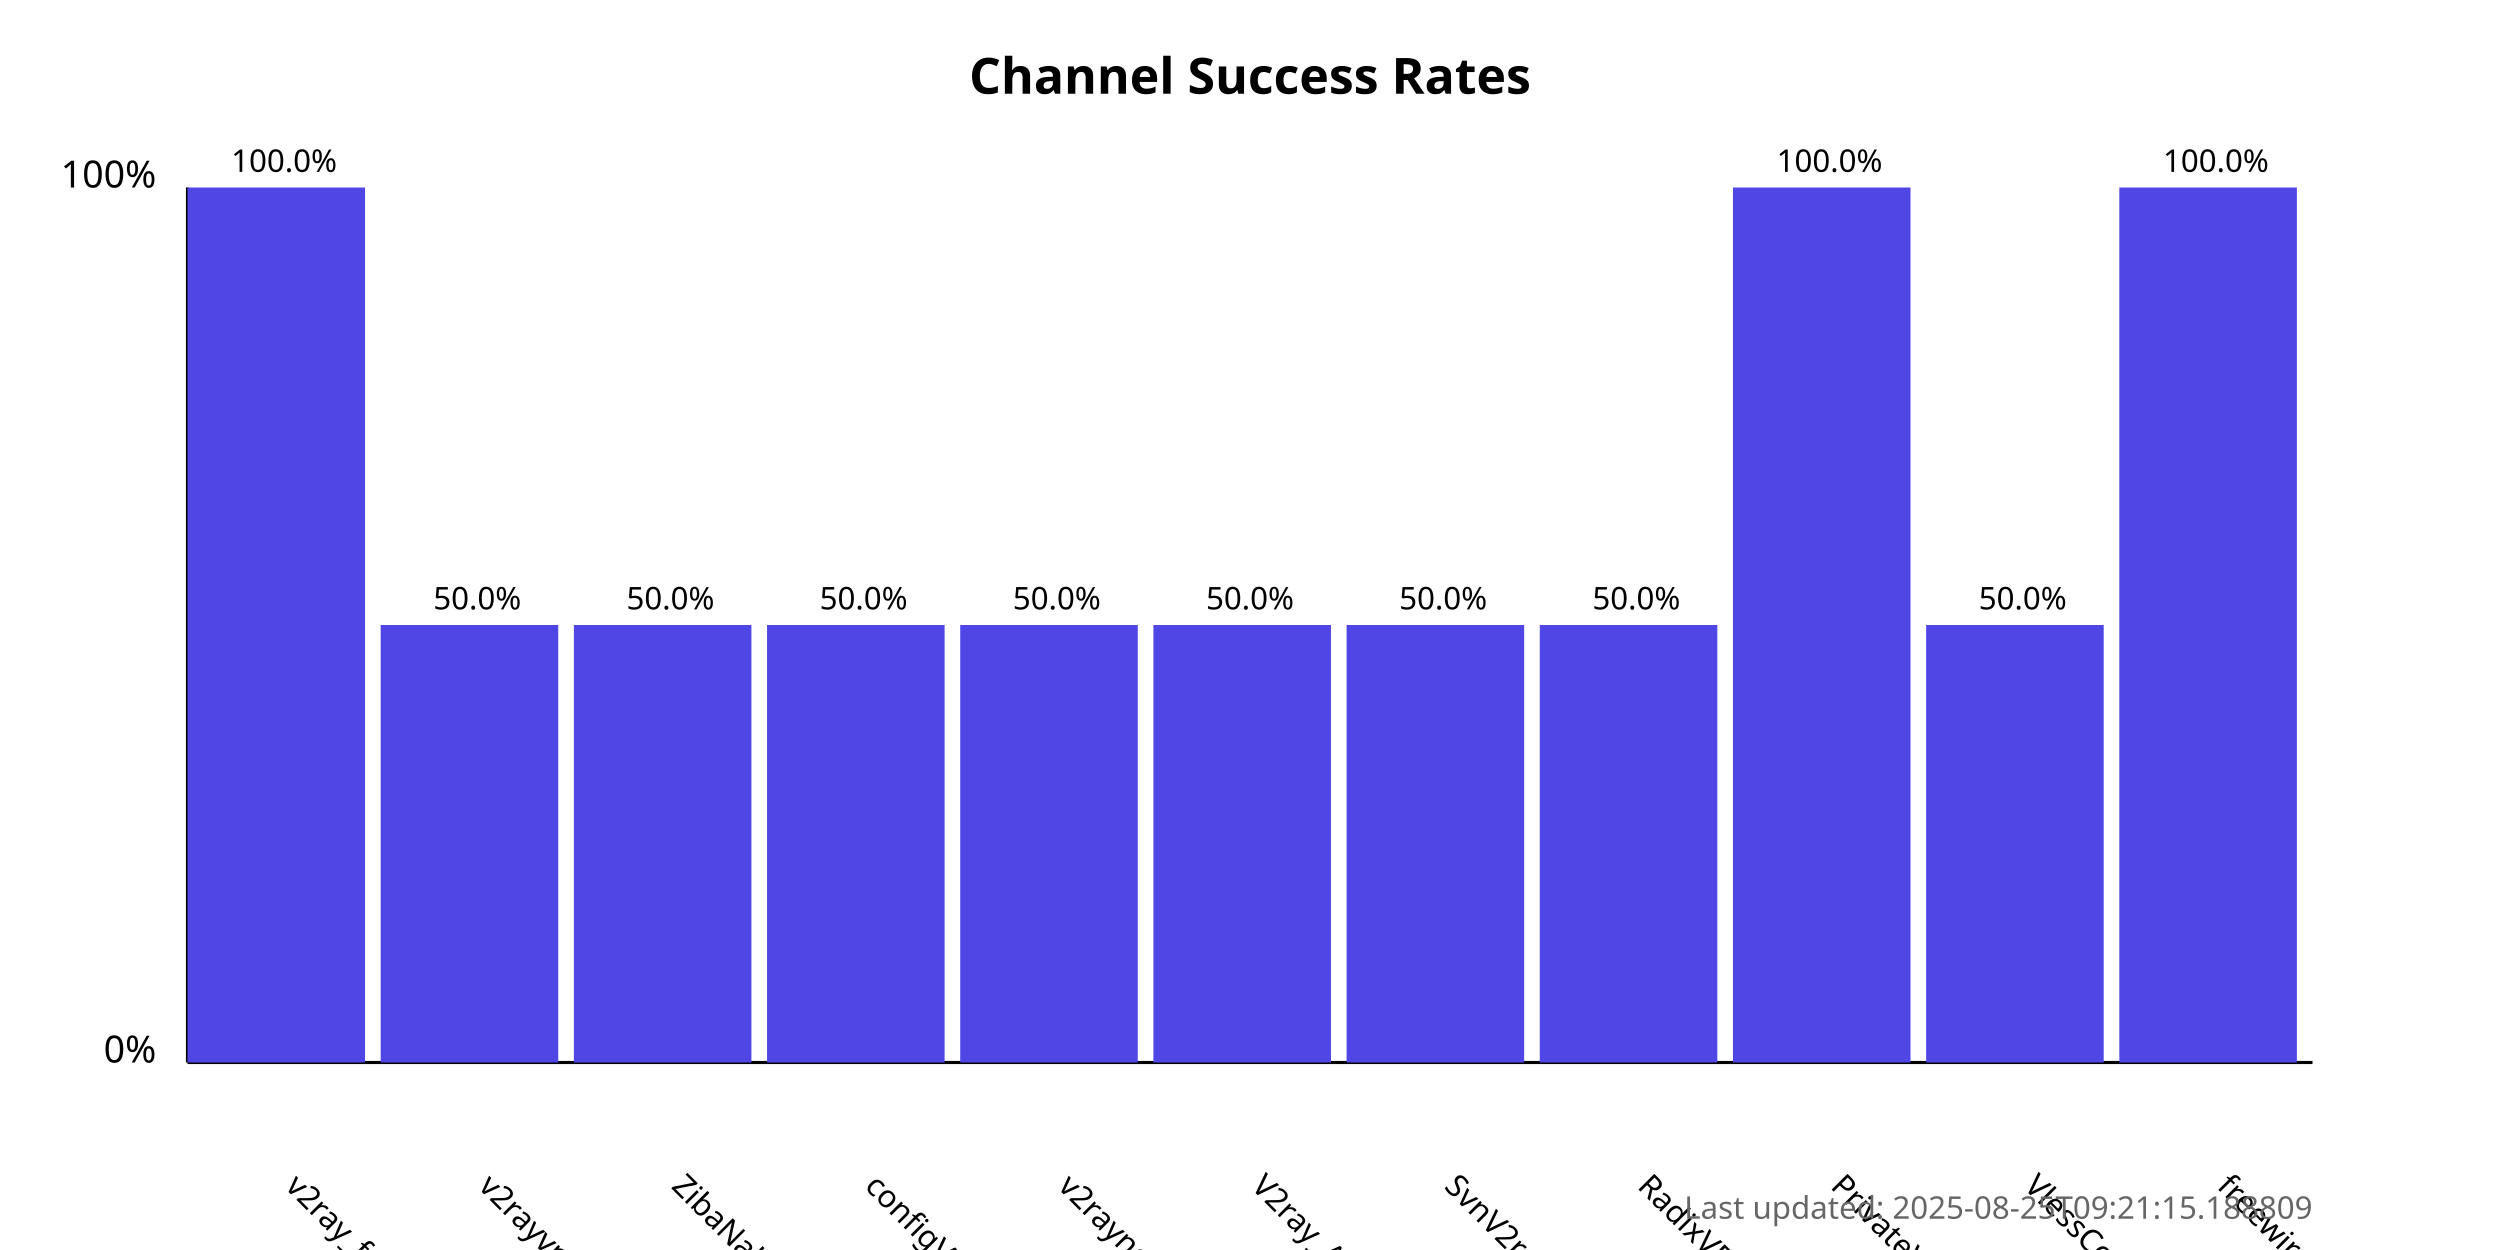
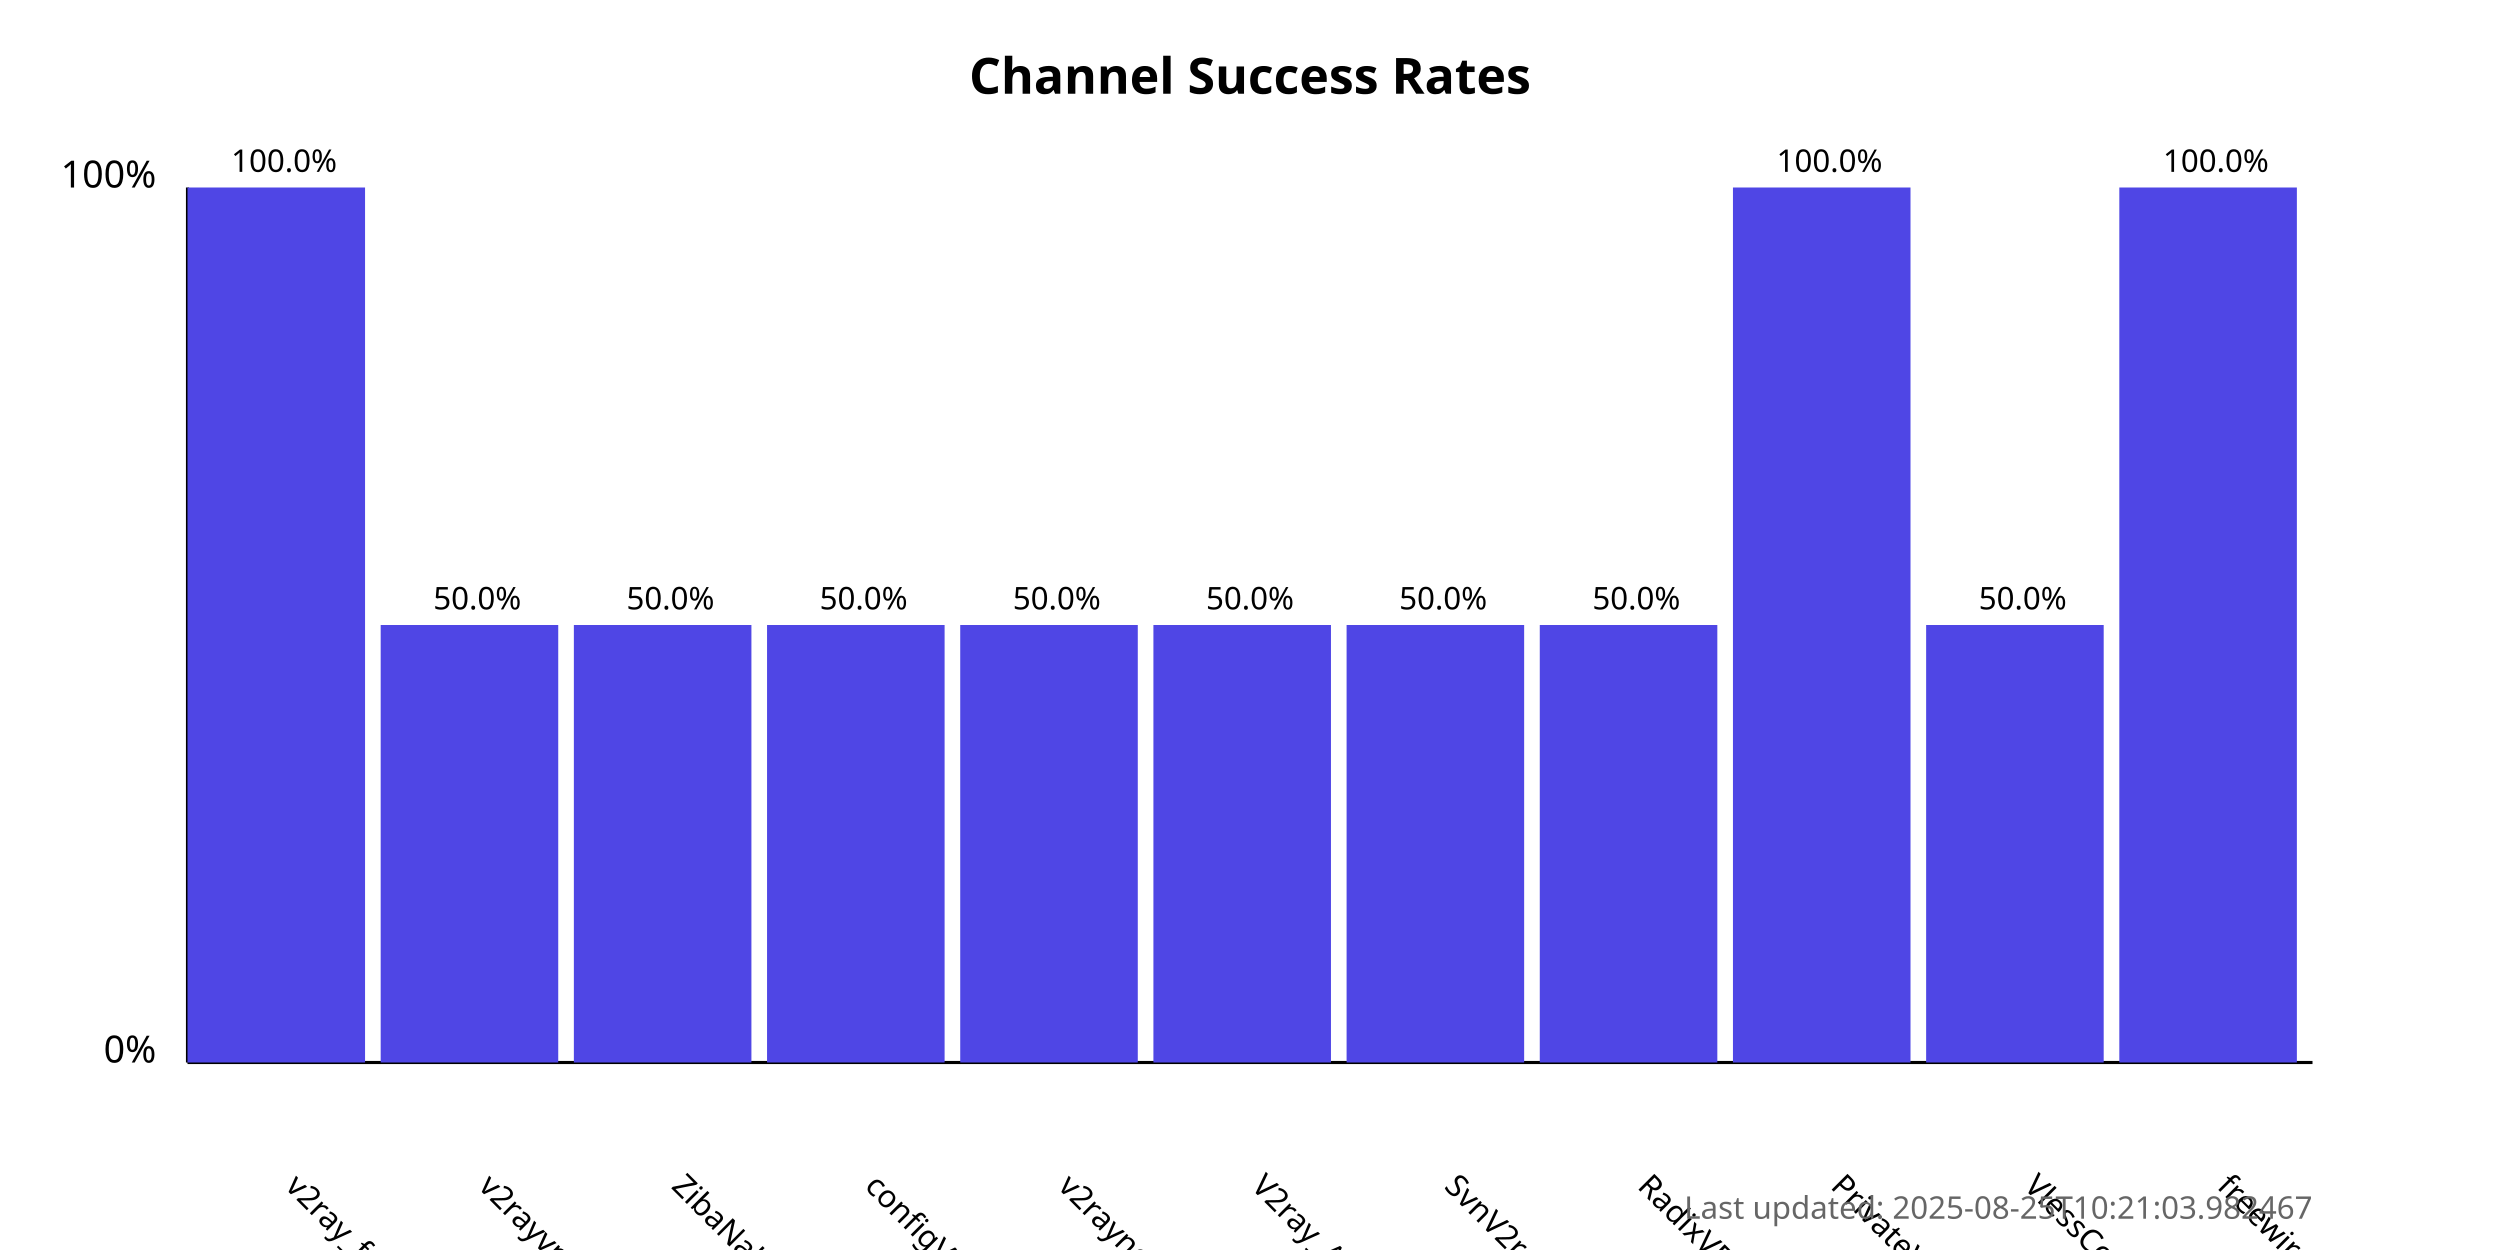
<svg xmlns="http://www.w3.org/2000/svg" width="800" height="400">
  <style>
            .chart-title { font: bold 16px sans-serif; }
            .axis-label { font: 12px sans-serif; }
            .tick-label { font: 10px sans-serif; }
            .bar { fill: #4f46e5; }
            .bar:hover { fill: #6366f1; }
            .timestamp { font: 10px sans-serif; fill: #666; }
        </style>
  <text x="400.0" y="30" text-anchor="middle" class="chart-title">
            Channel Success Rates
        </text>
  <line x1="60" y1="340" x2="60" y2="60" stroke="black" stroke-width="1" />
  <line x1="60" y1="340" x2="740" y2="340" stroke="black" stroke-width="1" />
  <text x="50" y="340" text-anchor="end" class="axis-label">0%</text>
  <text x="50" y="60" text-anchor="end" class="axis-label">100%</text>
  <g>
    <rect x="60" y="60.0" width="56.818" height="280.0" class="bar" />
    <text x="90.909" y="380" transform="rotate(45, 90.90909, 380)" text-anchor="start" class="tick-label">
                v2ray_free_conf
            </text>
    <text x="90.909" y="55.0" text-anchor="middle" class="tick-label">
                100.0%
            </text>
  </g>
  <g>
    <rect x="121.818" y="200.0" width="56.818" height="140.0" class="bar" />
    <text x="152.727" y="380" transform="rotate(45, 152.7273, 380)" text-anchor="start" class="tick-label">
                v2rayvpno
            </text>
    <text x="152.727" y="195.0" text-anchor="middle" class="tick-label">
                50.0%
            </text>
  </g>
  <g>
    <rect x="183.636" y="200.0" width="56.818" height="140.0" class="bar" />
    <text x="214.545" y="380" transform="rotate(45, 214.5455, 380)" text-anchor="start" class="tick-label">
                ZibaNabz
            </text>
    <text x="214.545" y="195.0" text-anchor="middle" class="tick-label">
                50.0%
            </text>
  </g>
  <g>
    <rect x="245.455" y="200.0" width="56.818" height="140.0" class="bar" />
    <text x="276.364" y="380" transform="rotate(45, 276.3636, 380)" text-anchor="start" class="tick-label">
                configV2rayForFree
            </text>
    <text x="276.364" y="195.0" text-anchor="middle" class="tick-label">
                50.0%
            </text>
  </g>
  <g>
    <rect x="307.273" y="200.0" width="56.818" height="140.0" class="bar" />
    <text x="338.182" y="380" transform="rotate(45, 338.1818, 380)" text-anchor="start" class="tick-label">
                v2rayngvpn
            </text>
    <text x="338.182" y="195.0" text-anchor="middle" class="tick-label">
                50.0%
            </text>
  </g>
  <g>
    <rect x="369.091" y="200.0" width="56.818" height="140.0" class="bar" />
    <text x="400.0" y="380" transform="rotate(45, 400.0, 380)" text-anchor="start" class="tick-label">
                V2ray_Alpha
            </text>
    <text x="400.0" y="195.0" text-anchor="middle" class="tick-label">
                50.0%
            </text>
  </g>
  <g>
    <rect x="430.909" y="200.0" width="56.818" height="140.0" class="bar" />
    <text x="461.818" y="380" transform="rotate(45, 461.8182, 380)" text-anchor="start" class="tick-label">
                SvnV2ray
            </text>
    <text x="461.818" y="195.0" text-anchor="middle" class="tick-label">
                50.0%
            </text>
  </g>
  <g>
    <rect x="492.727" y="200.0" width="56.818" height="140.0" class="bar" />
    <text x="523.636" y="380" transform="rotate(45, 523.6364, 380)" text-anchor="start" class="tick-label">
                RadixVPN
            </text>
    <text x="523.636" y="195.0" text-anchor="middle" class="tick-label">
                50.0%
            </text>
  </g>
  <g>
    <rect x="554.545" y="60.0" width="56.818" height="280.0" class="bar" />
    <text x="585.455" y="380" transform="rotate(45, 585.4545, 380)" text-anchor="start" class="tick-label">
                PrivateVPNs
            </text>
    <text x="585.455" y="55.0" text-anchor="middle" class="tick-label">
                100.0%
            </text>
  </g>
  <g>
    <rect x="616.364" y="200.0" width="56.818" height="140.0" class="bar" />
    <text x="647.273" y="380" transform="rotate(45, 647.2727, 380)" text-anchor="start" class="tick-label">
                VlessConfig
            </text>
    <text x="647.273" y="195.0" text-anchor="middle" class="tick-label">
                50.0%
            </text>
  </g>
  <g>
    <rect x="678.182" y="60.0" width="56.818" height="280.0" class="bar" />
    <text x="709.091" y="380" transform="rotate(45, 709.0909, 380)" text-anchor="start" class="tick-label">
                freewireguard
            </text>
    <text x="709.091" y="55.0" text-anchor="middle" class="tick-label">
                100.0%
            </text>
  </g>
  <text x="740" y="390" text-anchor="end" class="timestamp">
-             Last updated: 2025-08-25T09:21:15.188809
+             Last updated: 2025-08-25T10:21:03.982467
        </text>
</svg>
